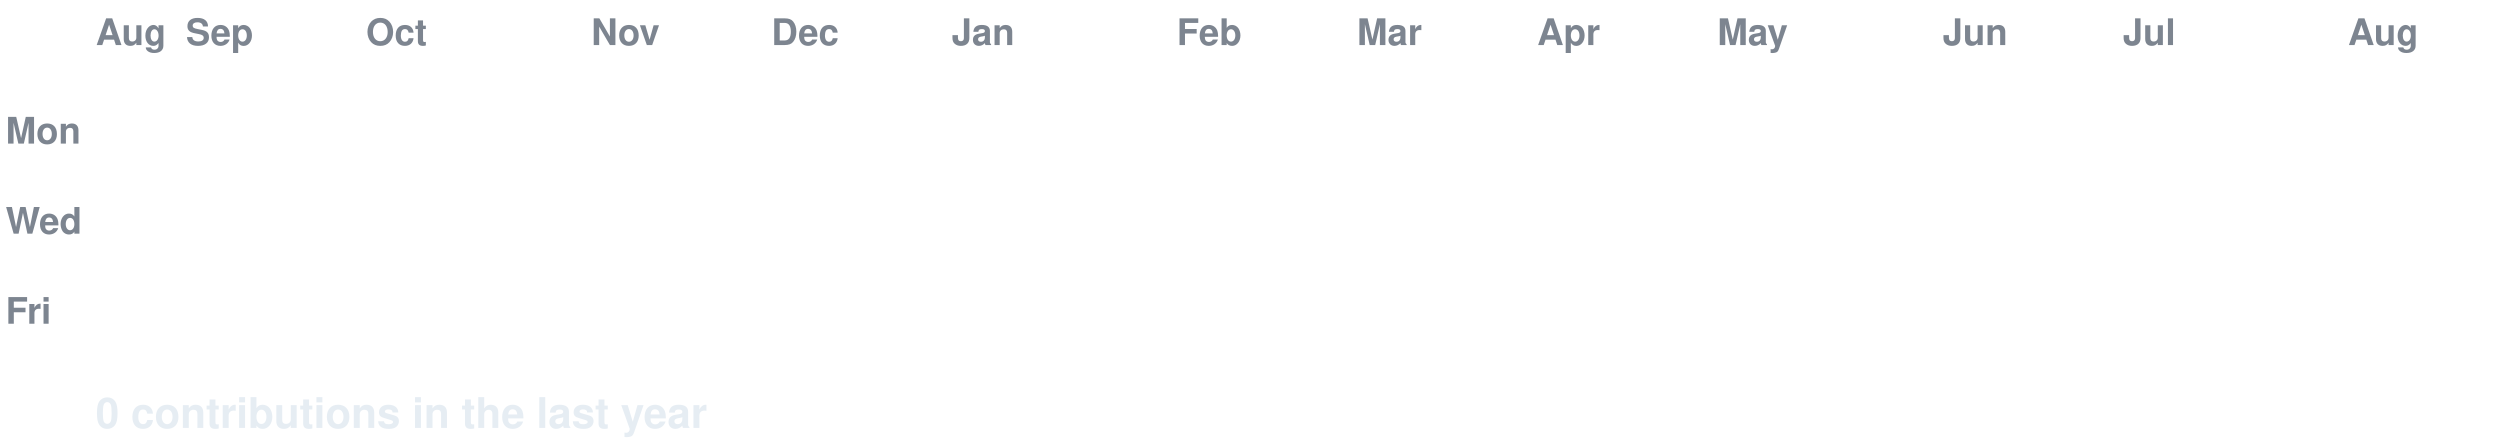
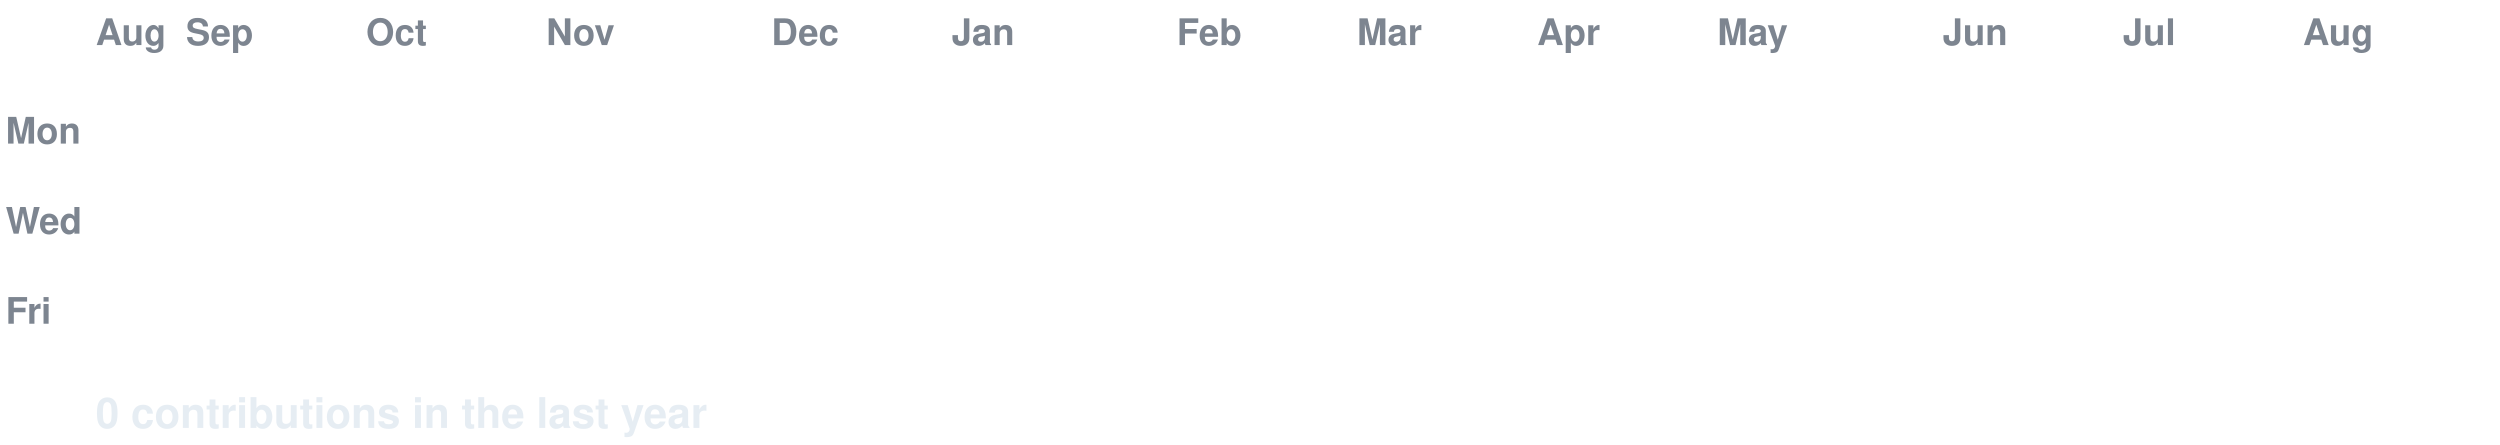
<svg xmlns="http://www.w3.org/2000/svg" width="888" height="158" viewBox="0 0 888 158" font-family="-apple-system,Segoe UI,Helvetica,Arial,sans-serif">
  <style>
  text.lbl { fill:#7d8590; font-size:13px; font-weight:600; }
  text.total { fill:#e6edf3; font-size:15px; font-weight:700; }
  .c { transform-box:fill-box; transform-origin:center; opacity:0; animation:pop 0.55s ease-out both; }
  .g { animation:pop 0.55s ease-out both, flash 0.7s ease-out both; }
  @keyframes pop { 0%{opacity:0;transform:scale(.2)} 60%{opacity:1;transform:scale(1.1)} 100%{opacity:1;transform:scale(1)} }
  @keyframes flash { 0%{filter:brightness(2.4)} 45%{filter:brightness(2.4)} 100%{filter:brightness(1)} }
  @media (prefers-reduced-motion: reduce) { .c { opacity:1 !important; animation:none !important; } }
</style>
  <rect width="888" height="158" fill="none" />
  <text class="lbl" x="34" y="16">Aug</text>
  <text class="lbl" x="66" y="16">Sep</text>
  <text class="lbl" x="130" y="16">Oct</text>
-   <text class="lbl" x="210" y="16">Nov</text>
+   <text class="lbl" x="194" y="16">Nov</text>
  <text class="lbl" x="274" y="16">Dec</text>
  <text class="lbl" x="338" y="16">Jan</text>
  <text class="lbl" x="418" y="16">Feb</text>
  <text class="lbl" x="482" y="16">Mar</text>
  <text class="lbl" x="546" y="16">Apr</text>
  <text class="lbl" x="610" y="16">May</text>
  <text class="lbl" x="690" y="16">Jun</text>
  <text class="lbl" x="754" y="16">Jul</text>
-   <text class="lbl" x="834" y="16">Aug</text>
+   <text class="lbl" x="818" y="16">Aug</text>
  <text class="lbl" x="2" y="51">Mon</text>
  <text class="lbl" x="2" y="83">Wed</text>
  <text class="lbl" x="2" y="115">Fri</text>
  <rect class="c e" x="34" y="24" width="13" height="13" rx="2.5" fill="#161b22" style="animation-delay:0.0s" />
  <rect class="c e" x="34" y="40" width="13" height="13" rx="2.5" fill="#161b22" style="animation-delay:0.036s" />
  <rect class="c e" x="34" y="56" width="13" height="13" rx="2.5" fill="#161b22" style="animation-delay:0.072s" />
  <rect class="c e" x="34" y="72" width="13" height="13" rx="2.5" fill="#161b22" style="animation-delay:0.107s" />
  <rect class="c e" x="34" y="88" width="13" height="13" rx="2.5" fill="#161b22" style="animation-delay:0.143s" />
  <rect class="c e" x="34" y="104" width="13" height="13" rx="2.5" fill="#161b22" style="animation-delay:0.179s" />
  <rect class="c e" x="34" y="120" width="13" height="13" rx="2.5" fill="#161b22" style="animation-delay:0.215s" />
  <rect class="c e" x="50" y="24" width="13" height="13" rx="2.5" fill="#161b22" style="animation-delay:0.065s" />
  <rect class="c e" x="50" y="40" width="13" height="13" rx="2.5" fill="#161b22" style="animation-delay:0.101s" />
  <rect class="c e" x="50" y="56" width="13" height="13" rx="2.5" fill="#161b22" style="animation-delay:0.137s" />
  <rect class="c e" x="50" y="72" width="13" height="13" rx="2.5" fill="#161b22" style="animation-delay:0.173s" />
  <rect class="c e" x="50" y="88" width="13" height="13" rx="2.5" fill="#161b22" style="animation-delay:0.208s" />
  <rect class="c e" x="50" y="104" width="13" height="13" rx="2.5" fill="#161b22" style="animation-delay:0.244s" />
  <rect class="c e" x="50" y="120" width="13" height="13" rx="2.5" fill="#161b22" style="animation-delay:0.28s" />
  <rect class="c e" x="66" y="24" width="13" height="13" rx="2.5" fill="#161b22" style="animation-delay:0.13s" />
  <rect class="c e" x="66" y="40" width="13" height="13" rx="2.5" fill="#161b22" style="animation-delay:0.166s" />
  <rect class="c e" x="66" y="56" width="13" height="13" rx="2.5" fill="#161b22" style="animation-delay:0.202s" />
  <rect class="c e" x="66" y="72" width="13" height="13" rx="2.5" fill="#161b22" style="animation-delay:0.238s" />
  <rect class="c e" x="66" y="88" width="13" height="13" rx="2.5" fill="#161b22" style="animation-delay:0.273s" />
  <rect class="c e" x="66" y="104" width="13" height="13" rx="2.5" fill="#161b22" style="animation-delay:0.309s" />
  <rect class="c e" x="66" y="120" width="13" height="13" rx="2.5" fill="#161b22" style="animation-delay:0.345s" />
  <rect class="c e" x="82" y="24" width="13" height="13" rx="2.5" fill="#161b22" style="animation-delay:0.195s" />
  <rect class="c e" x="82" y="40" width="13" height="13" rx="2.5" fill="#161b22" style="animation-delay:0.231s" />
  <rect class="c e" x="82" y="56" width="13" height="13" rx="2.5" fill="#161b22" style="animation-delay:0.267s" />
  <rect class="c e" x="82" y="72" width="13" height="13" rx="2.5" fill="#161b22" style="animation-delay:0.303s" />
  <rect class="c e" x="82" y="88" width="13" height="13" rx="2.5" fill="#161b22" style="animation-delay:0.339s" />
  <rect class="c e" x="82" y="104" width="13" height="13" rx="2.5" fill="#161b22" style="animation-delay:0.374s" />
  <rect class="c e" x="82" y="120" width="13" height="13" rx="2.5" fill="#161b22" style="animation-delay:0.41s" />
  <rect class="c e" x="98" y="24" width="13" height="13" rx="2.5" fill="#161b22" style="animation-delay:0.26s" />
  <rect class="c e" x="98" y="40" width="13" height="13" rx="2.5" fill="#161b22" style="animation-delay:0.296s" />
  <rect class="c e" x="98" y="56" width="13" height="13" rx="2.5" fill="#161b22" style="animation-delay:0.332s" />
  <rect class="c e" x="98" y="72" width="13" height="13" rx="2.5" fill="#161b22" style="animation-delay:0.368s" />
  <rect class="c e" x="98" y="88" width="13" height="13" rx="2.5" fill="#161b22" style="animation-delay:0.404s" />
  <rect class="c e" x="98" y="104" width="13" height="13" rx="2.5" fill="#161b22" style="animation-delay:0.439s" />
  <rect class="c e" x="98" y="120" width="13" height="13" rx="2.5" fill="#161b22" style="animation-delay:0.475s" />
  <rect class="c e" x="114" y="24" width="13" height="13" rx="2.5" fill="#161b22" style="animation-delay:0.325s" />
  <rect class="c e" x="114" y="40" width="13" height="13" rx="2.5" fill="#161b22" style="animation-delay:0.361s" />
  <rect class="c e" x="114" y="56" width="13" height="13" rx="2.5" fill="#161b22" style="animation-delay:0.397s" />
  <rect class="c e" x="114" y="72" width="13" height="13" rx="2.5" fill="#161b22" style="animation-delay:0.433s" />
  <rect class="c e" x="114" y="88" width="13" height="13" rx="2.5" fill="#161b22" style="animation-delay:0.469s" />
  <rect class="c e" x="114" y="104" width="13" height="13" rx="2.5" fill="#161b22" style="animation-delay:0.505s" />
  <rect class="c e" x="114" y="120" width="13" height="13" rx="2.5" fill="#161b22" style="animation-delay:0.54s" />
  <rect class="c e" x="130" y="24" width="13" height="13" rx="2.5" fill="#161b22" style="animation-delay:0.391s" />
  <rect class="c e" x="130" y="40" width="13" height="13" rx="2.5" fill="#161b22" style="animation-delay:0.426s" />
  <rect class="c e" x="130" y="56" width="13" height="13" rx="2.5" fill="#161b22" style="animation-delay:0.462s" />
  <rect class="c e" x="130" y="72" width="13" height="13" rx="2.5" fill="#161b22" style="animation-delay:0.498s" />
  <rect class="c e" x="130" y="88" width="13" height="13" rx="2.5" fill="#161b22" style="animation-delay:0.534s" />
  <rect class="c e" x="130" y="104" width="13" height="13" rx="2.5" fill="#161b22" style="animation-delay:0.57s" />
  <rect class="c e" x="130" y="120" width="13" height="13" rx="2.5" fill="#161b22" style="animation-delay:0.605s" />
  <rect class="c e" x="146" y="24" width="13" height="13" rx="2.5" fill="#161b22" style="animation-delay:0.456s" />
  <rect class="c e" x="146" y="40" width="13" height="13" rx="2.5" fill="#161b22" style="animation-delay:0.492s" />
  <rect class="c e" x="146" y="56" width="13" height="13" rx="2.5" fill="#161b22" style="animation-delay:0.527s" />
  <rect class="c e" x="146" y="72" width="13" height="13" rx="2.5" fill="#161b22" style="animation-delay:0.563s" />
  <rect class="c e" x="146" y="88" width="13" height="13" rx="2.5" fill="#161b22" style="animation-delay:0.599s" />
  <rect class="c e" x="146" y="104" width="13" height="13" rx="2.5" fill="#161b22" style="animation-delay:0.635s" />
  <rect class="c e" x="146" y="120" width="13" height="13" rx="2.5" fill="#161b22" style="animation-delay:0.671s" />
  <rect class="c e" x="162" y="24" width="13" height="13" rx="2.5" fill="#161b22" style="animation-delay:0.521s" />
  <rect class="c e" x="162" y="40" width="13" height="13" rx="2.5" fill="#161b22" style="animation-delay:0.557s" />
  <rect class="c e" x="162" y="56" width="13" height="13" rx="2.5" fill="#161b22" style="animation-delay:0.592s" />
  <rect class="c e" x="162" y="72" width="13" height="13" rx="2.5" fill="#161b22" style="animation-delay:0.628s" />
  <rect class="c e" x="162" y="88" width="13" height="13" rx="2.5" fill="#161b22" style="animation-delay:0.664s" />
  <rect class="c e" x="162" y="104" width="13" height="13" rx="2.5" fill="#161b22" style="animation-delay:0.7s" />
  <rect class="c e" x="162" y="120" width="13" height="13" rx="2.5" fill="#161b22" style="animation-delay:0.736s" />
  <rect class="c e" x="178" y="24" width="13" height="13" rx="2.5" fill="#161b22" style="animation-delay:0.586s" />
  <rect class="c e" x="178" y="40" width="13" height="13" rx="2.5" fill="#161b22" style="animation-delay:0.622s" />
  <rect class="c e" x="178" y="56" width="13" height="13" rx="2.5" fill="#161b22" style="animation-delay:0.658s" />
  <rect class="c e" x="178" y="72" width="13" height="13" rx="2.5" fill="#161b22" style="animation-delay:0.693s" />
  <rect class="c e" x="178" y="88" width="13" height="13" rx="2.5" fill="#161b22" style="animation-delay:0.729s" />
  <rect class="c e" x="178" y="104" width="13" height="13" rx="2.5" fill="#161b22" style="animation-delay:0.765s" />
  <rect class="c e" x="178" y="120" width="13" height="13" rx="2.5" fill="#161b22" style="animation-delay:0.801s" />
  <rect class="c e" x="194" y="24" width="13" height="13" rx="2.5" fill="#161b22" style="animation-delay:0.651s" />
  <rect class="c e" x="194" y="40" width="13" height="13" rx="2.5" fill="#161b22" style="animation-delay:0.687s" />
  <rect class="c e" x="194" y="56" width="13" height="13" rx="2.5" fill="#161b22" style="animation-delay:0.723s" />
  <rect class="c e" x="194" y="72" width="13" height="13" rx="2.5" fill="#161b22" style="animation-delay:0.758s" />
  <rect class="c e" x="194" y="88" width="13" height="13" rx="2.5" fill="#161b22" style="animation-delay:0.794s" />
  <rect class="c e" x="194" y="104" width="13" height="13" rx="2.5" fill="#161b22" style="animation-delay:0.83s" />
  <rect class="c e" x="194" y="120" width="13" height="13" rx="2.5" fill="#161b22" style="animation-delay:0.866s" />
  <rect class="c e" x="210" y="24" width="13" height="13" rx="2.5" fill="#161b22" style="animation-delay:0.716s" />
  <rect class="c e" x="210" y="40" width="13" height="13" rx="2.5" fill="#161b22" style="animation-delay:0.752s" />
  <rect class="c e" x="210" y="56" width="13" height="13" rx="2.5" fill="#161b22" style="animation-delay:0.788s" />
  <rect class="c e" x="210" y="72" width="13" height="13" rx="2.5" fill="#161b22" style="animation-delay:0.824s" />
  <rect class="c e" x="210" y="88" width="13" height="13" rx="2.5" fill="#161b22" style="animation-delay:0.859s" />
  <rect class="c e" x="210" y="104" width="13" height="13" rx="2.5" fill="#161b22" style="animation-delay:0.895s" />
  <rect class="c e" x="210" y="120" width="13" height="13" rx="2.5" fill="#161b22" style="animation-delay:0.931s" />
  <rect class="c e" x="226" y="24" width="13" height="13" rx="2.5" fill="#161b22" style="animation-delay:0.781s" />
  <rect class="c e" x="226" y="40" width="13" height="13" rx="2.5" fill="#161b22" style="animation-delay:0.817s" />
  <rect class="c e" x="226" y="56" width="13" height="13" rx="2.5" fill="#161b22" style="animation-delay:0.853s" />
  <rect class="c e" x="226" y="72" width="13" height="13" rx="2.5" fill="#161b22" style="animation-delay:0.889s" />
  <rect class="c e" x="226" y="88" width="13" height="13" rx="2.5" fill="#161b22" style="animation-delay:0.924s" />
  <rect class="c e" x="226" y="104" width="13" height="13" rx="2.5" fill="#161b22" style="animation-delay:0.96s" />
  <rect class="c e" x="226" y="120" width="13" height="13" rx="2.5" fill="#161b22" style="animation-delay:0.996s" />
  <rect class="c e" x="242" y="24" width="13" height="13" rx="2.5" fill="#161b22" style="animation-delay:0.846s" />
  <rect class="c e" x="242" y="40" width="13" height="13" rx="2.5" fill="#161b22" style="animation-delay:0.882s" />
  <rect class="c e" x="242" y="56" width="13" height="13" rx="2.5" fill="#161b22" style="animation-delay:0.918s" />
  <rect class="c e" x="242" y="72" width="13" height="13" rx="2.5" fill="#161b22" style="animation-delay:0.954s" />
  <rect class="c e" x="242" y="88" width="13" height="13" rx="2.5" fill="#161b22" style="animation-delay:0.99s" />
  <rect class="c e" x="242" y="104" width="13" height="13" rx="2.5" fill="#161b22" style="animation-delay:1.025s" />
  <rect class="c e" x="242" y="120" width="13" height="13" rx="2.5" fill="#161b22" style="animation-delay:1.061s" />
  <rect class="c e" x="258" y="24" width="13" height="13" rx="2.5" fill="#161b22" style="animation-delay:0.911s" />
  <rect class="c e" x="258" y="40" width="13" height="13" rx="2.5" fill="#161b22" style="animation-delay:0.947s" />
  <rect class="c e" x="258" y="56" width="13" height="13" rx="2.5" fill="#161b22" style="animation-delay:0.983s" />
  <rect class="c e" x="258" y="72" width="13" height="13" rx="2.5" fill="#161b22" style="animation-delay:1.019s" />
  <rect class="c e" x="258" y="88" width="13" height="13" rx="2.5" fill="#161b22" style="animation-delay:1.055s" />
  <rect class="c e" x="258" y="104" width="13" height="13" rx="2.5" fill="#161b22" style="animation-delay:1.09s" />
  <rect class="c e" x="258" y="120" width="13" height="13" rx="2.5" fill="#161b22" style="animation-delay:1.126s" />
  <rect class="c e" x="274" y="24" width="13" height="13" rx="2.5" fill="#161b22" style="animation-delay:0.976s" />
  <rect class="c e" x="274" y="40" width="13" height="13" rx="2.5" fill="#161b22" style="animation-delay:1.012s" />
  <rect class="c e" x="274" y="56" width="13" height="13" rx="2.5" fill="#161b22" style="animation-delay:1.048s" />
  <rect class="c e" x="274" y="72" width="13" height="13" rx="2.5" fill="#161b22" style="animation-delay:1.084s" />
  <rect class="c e" x="274" y="88" width="13" height="13" rx="2.5" fill="#161b22" style="animation-delay:1.12s" />
  <rect class="c e" x="274" y="104" width="13" height="13" rx="2.5" fill="#161b22" style="animation-delay:1.156s" />
  <rect class="c e" x="274" y="120" width="13" height="13" rx="2.5" fill="#161b22" style="animation-delay:1.191s" />
  <rect class="c e" x="290" y="24" width="13" height="13" rx="2.5" fill="#161b22" style="animation-delay:1.042s" />
  <rect class="c e" x="290" y="40" width="13" height="13" rx="2.5" fill="#161b22" style="animation-delay:1.077s" />
  <rect class="c e" x="290" y="56" width="13" height="13" rx="2.5" fill="#161b22" style="animation-delay:1.113s" />
  <rect class="c e" x="290" y="72" width="13" height="13" rx="2.5" fill="#161b22" style="animation-delay:1.149s" />
  <rect class="c e" x="290" y="88" width="13" height="13" rx="2.5" fill="#161b22" style="animation-delay:1.185s" />
  <rect class="c e" x="290" y="104" width="13" height="13" rx="2.5" fill="#161b22" style="animation-delay:1.221s" />
  <rect class="c e" x="290" y="120" width="13" height="13" rx="2.5" fill="#161b22" style="animation-delay:1.256s" />
  <rect class="c e" x="306" y="24" width="13" height="13" rx="2.5" fill="#161b22" style="animation-delay:1.107s" />
  <rect class="c e" x="306" y="40" width="13" height="13" rx="2.5" fill="#161b22" style="animation-delay:1.142s" />
  <rect class="c e" x="306" y="56" width="13" height="13" rx="2.5" fill="#161b22" style="animation-delay:1.178s" />
  <rect class="c e" x="306" y="72" width="13" height="13" rx="2.5" fill="#161b22" style="animation-delay:1.214s" />
  <rect class="c e" x="306" y="88" width="13" height="13" rx="2.5" fill="#161b22" style="animation-delay:1.25s" />
  <rect class="c e" x="306" y="104" width="13" height="13" rx="2.5" fill="#161b22" style="animation-delay:1.286s" />
  <rect class="c e" x="306" y="120" width="13" height="13" rx="2.5" fill="#161b22" style="animation-delay:1.322s" />
  <rect class="c e" x="322" y="24" width="13" height="13" rx="2.5" fill="#161b22" style="animation-delay:1.172s" />
  <rect class="c e" x="322" y="40" width="13" height="13" rx="2.5" fill="#161b22" style="animation-delay:1.208s" />
  <rect class="c e" x="322" y="56" width="13" height="13" rx="2.5" fill="#161b22" style="animation-delay:1.243s" />
  <rect class="c e" x="322" y="72" width="13" height="13" rx="2.5" fill="#161b22" style="animation-delay:1.279s" />
  <rect class="c e" x="322" y="88" width="13" height="13" rx="2.5" fill="#161b22" style="animation-delay:1.315s" />
  <rect class="c e" x="322" y="104" width="13" height="13" rx="2.5" fill="#161b22" style="animation-delay:1.351s" />
  <rect class="c e" x="322" y="120" width="13" height="13" rx="2.5" fill="#161b22" style="animation-delay:1.387s" />
  <rect class="c e" x="338" y="24" width="13" height="13" rx="2.5" fill="#161b22" style="animation-delay:1.237s" />
  <rect class="c e" x="338" y="40" width="13" height="13" rx="2.5" fill="#161b22" style="animation-delay:1.273s" />
  <rect class="c e" x="338" y="56" width="13" height="13" rx="2.5" fill="#161b22" style="animation-delay:1.308s" />
  <rect class="c e" x="338" y="72" width="13" height="13" rx="2.5" fill="#161b22" style="animation-delay:1.344s" />
  <rect class="c e" x="338" y="88" width="13" height="13" rx="2.5" fill="#161b22" style="animation-delay:1.38s" />
  <rect class="c e" x="338" y="104" width="13" height="13" rx="2.5" fill="#161b22" style="animation-delay:1.416s" />
  <rect class="c e" x="338" y="120" width="13" height="13" rx="2.5" fill="#161b22" style="animation-delay:1.452s" />
  <rect class="c e" x="354" y="24" width="13" height="13" rx="2.5" fill="#161b22" style="animation-delay:1.302s" />
  <rect class="c e" x="354" y="40" width="13" height="13" rx="2.5" fill="#161b22" style="animation-delay:1.338s" />
  <rect class="c e" x="354" y="56" width="13" height="13" rx="2.5" fill="#161b22" style="animation-delay:1.374s" />
  <rect class="c e" x="354" y="72" width="13" height="13" rx="2.5" fill="#161b22" style="animation-delay:1.409s" />
  <rect class="c e" x="354" y="88" width="13" height="13" rx="2.5" fill="#161b22" style="animation-delay:1.445s" />
  <rect class="c e" x="354" y="104" width="13" height="13" rx="2.5" fill="#161b22" style="animation-delay:1.481s" />
  <rect class="c e" x="354" y="120" width="13" height="13" rx="2.5" fill="#161b22" style="animation-delay:1.517s" />
  <rect class="c e" x="370" y="24" width="13" height="13" rx="2.5" fill="#161b22" style="animation-delay:1.367s" />
  <rect class="c e" x="370" y="40" width="13" height="13" rx="2.5" fill="#161b22" style="animation-delay:1.403s" />
  <rect class="c e" x="370" y="56" width="13" height="13" rx="2.5" fill="#161b22" style="animation-delay:1.439s" />
  <rect class="c e" x="370" y="72" width="13" height="13" rx="2.5" fill="#161b22" style="animation-delay:1.475s" />
  <rect class="c e" x="370" y="88" width="13" height="13" rx="2.5" fill="#161b22" style="animation-delay:1.51s" />
  <rect class="c e" x="370" y="104" width="13" height="13" rx="2.5" fill="#161b22" style="animation-delay:1.546s" />
  <rect class="c e" x="370" y="120" width="13" height="13" rx="2.5" fill="#161b22" style="animation-delay:1.582s" />
  <rect class="c e" x="386" y="24" width="13" height="13" rx="2.5" fill="#161b22" style="animation-delay:1.432s" />
  <rect class="c e" x="386" y="40" width="13" height="13" rx="2.5" fill="#161b22" style="animation-delay:1.468s" />
  <rect class="c e" x="386" y="56" width="13" height="13" rx="2.5" fill="#161b22" style="animation-delay:1.504s" />
  <rect class="c e" x="386" y="72" width="13" height="13" rx="2.5" fill="#161b22" style="animation-delay:1.54s" />
  <rect class="c e" x="386" y="88" width="13" height="13" rx="2.5" fill="#161b22" style="animation-delay:1.575s" />
  <rect class="c e" x="386" y="104" width="13" height="13" rx="2.5" fill="#161b22" style="animation-delay:1.611s" />
  <rect class="c e" x="386" y="120" width="13" height="13" rx="2.5" fill="#161b22" style="animation-delay:1.647s" />
  <rect class="c e" x="402" y="24" width="13" height="13" rx="2.5" fill="#161b22" style="animation-delay:1.497s" />
  <rect class="c e" x="402" y="40" width="13" height="13" rx="2.5" fill="#161b22" style="animation-delay:1.533s" />
  <rect class="c e" x="402" y="56" width="13" height="13" rx="2.5" fill="#161b22" style="animation-delay:1.569s" />
  <rect class="c e" x="402" y="72" width="13" height="13" rx="2.5" fill="#161b22" style="animation-delay:1.605s" />
  <rect class="c e" x="402" y="88" width="13" height="13" rx="2.5" fill="#161b22" style="animation-delay:1.641s" />
  <rect class="c e" x="402" y="104" width="13" height="13" rx="2.5" fill="#161b22" style="animation-delay:1.676s" />
  <rect class="c e" x="402" y="120" width="13" height="13" rx="2.5" fill="#161b22" style="animation-delay:1.712s" />
  <rect class="c e" x="418" y="24" width="13" height="13" rx="2.5" fill="#161b22" style="animation-delay:1.562s" />
  <rect class="c e" x="418" y="40" width="13" height="13" rx="2.5" fill="#161b22" style="animation-delay:1.598s" />
  <rect class="c e" x="418" y="56" width="13" height="13" rx="2.5" fill="#161b22" style="animation-delay:1.634s" />
  <rect class="c e" x="418" y="72" width="13" height="13" rx="2.5" fill="#161b22" style="animation-delay:1.67s" />
  <rect class="c e" x="418" y="88" width="13" height="13" rx="2.5" fill="#161b22" style="animation-delay:1.706s" />
  <rect class="c e" x="418" y="104" width="13" height="13" rx="2.5" fill="#161b22" style="animation-delay:1.741s" />
  <rect class="c e" x="418" y="120" width="13" height="13" rx="2.5" fill="#161b22" style="animation-delay:1.777s" />
  <rect class="c e" x="434" y="24" width="13" height="13" rx="2.5" fill="#161b22" style="animation-delay:1.627s" />
  <rect class="c e" x="434" y="40" width="13" height="13" rx="2.5" fill="#161b22" style="animation-delay:1.663s" />
  <rect class="c e" x="434" y="56" width="13" height="13" rx="2.5" fill="#161b22" style="animation-delay:1.699s" />
  <rect class="c e" x="434" y="72" width="13" height="13" rx="2.5" fill="#161b22" style="animation-delay:1.735s" />
  <rect class="c e" x="434" y="88" width="13" height="13" rx="2.5" fill="#161b22" style="animation-delay:1.771s" />
  <rect class="c e" x="434" y="104" width="13" height="13" rx="2.5" fill="#161b22" style="animation-delay:1.807s" />
  <rect class="c e" x="434" y="120" width="13" height="13" rx="2.5" fill="#161b22" style="animation-delay:1.842s" />
  <rect class="c e" x="450" y="24" width="13" height="13" rx="2.5" fill="#161b22" style="animation-delay:1.693s" />
  <rect class="c e" x="450" y="40" width="13" height="13" rx="2.5" fill="#161b22" style="animation-delay:1.728s" />
  <rect class="c e" x="450" y="56" width="13" height="13" rx="2.5" fill="#161b22" style="animation-delay:1.764s" />
  <rect class="c e" x="450" y="72" width="13" height="13" rx="2.5" fill="#161b22" style="animation-delay:1.8s" />
  <rect class="c e" x="450" y="88" width="13" height="13" rx="2.5" fill="#161b22" style="animation-delay:1.836s" />
  <rect class="c e" x="450" y="104" width="13" height="13" rx="2.5" fill="#161b22" style="animation-delay:1.872s" />
  <rect class="c e" x="450" y="120" width="13" height="13" rx="2.5" fill="#161b22" style="animation-delay:1.907s" />
  <rect class="c e" x="466" y="24" width="13" height="13" rx="2.5" fill="#161b22" style="animation-delay:1.758s" />
  <rect class="c e" x="466" y="40" width="13" height="13" rx="2.5" fill="#161b22" style="animation-delay:1.793s" />
  <rect class="c e" x="466" y="56" width="13" height="13" rx="2.5" fill="#161b22" style="animation-delay:1.829s" />
  <rect class="c e" x="466" y="72" width="13" height="13" rx="2.5" fill="#161b22" style="animation-delay:1.865s" />
  <rect class="c e" x="466" y="88" width="13" height="13" rx="2.5" fill="#161b22" style="animation-delay:1.901s" />
  <rect class="c e" x="466" y="104" width="13" height="13" rx="2.5" fill="#161b22" style="animation-delay:1.937s" />
  <rect class="c e" x="466" y="120" width="13" height="13" rx="2.5" fill="#161b22" style="animation-delay:1.973s" />
  <rect class="c e" x="482" y="24" width="13" height="13" rx="2.5" fill="#161b22" style="animation-delay:1.823s" />
  <rect class="c e" x="482" y="40" width="13" height="13" rx="2.5" fill="#161b22" style="animation-delay:1.859s" />
  <rect class="c e" x="482" y="56" width="13" height="13" rx="2.5" fill="#161b22" style="animation-delay:1.894s" />
  <rect class="c e" x="482" y="72" width="13" height="13" rx="2.5" fill="#161b22" style="animation-delay:1.93s" />
  <rect class="c e" x="482" y="88" width="13" height="13" rx="2.5" fill="#161b22" style="animation-delay:1.966s" />
  <rect class="c e" x="482" y="104" width="13" height="13" rx="2.5" fill="#161b22" style="animation-delay:2.002s" />
  <rect class="c e" x="482" y="120" width="13" height="13" rx="2.5" fill="#161b22" style="animation-delay:2.038s" />
  <rect class="c e" x="498" y="24" width="13" height="13" rx="2.5" fill="#161b22" style="animation-delay:1.888s" />
  <rect class="c e" x="498" y="40" width="13" height="13" rx="2.5" fill="#161b22" style="animation-delay:1.924s" />
  <rect class="c e" x="498" y="56" width="13" height="13" rx="2.5" fill="#161b22" style="animation-delay:1.959s" />
  <rect class="c e" x="498" y="72" width="13" height="13" rx="2.5" fill="#161b22" style="animation-delay:1.995s" />
  <rect class="c e" x="498" y="88" width="13" height="13" rx="2.5" fill="#161b22" style="animation-delay:2.031s" />
  <rect class="c e" x="498" y="104" width="13" height="13" rx="2.5" fill="#161b22" style="animation-delay:2.067s" />
  <rect class="c e" x="498" y="120" width="13" height="13" rx="2.5" fill="#161b22" style="animation-delay:2.103s" />
  <rect class="c e" x="514" y="24" width="13" height="13" rx="2.5" fill="#161b22" style="animation-delay:1.953s" />
  <rect class="c e" x="514" y="40" width="13" height="13" rx="2.5" fill="#161b22" style="animation-delay:1.989s" />
  <rect class="c e" x="514" y="56" width="13" height="13" rx="2.5" fill="#161b22" style="animation-delay:2.025s" />
  <rect class="c e" x="514" y="72" width="13" height="13" rx="2.5" fill="#161b22" style="animation-delay:2.06s" />
  <rect class="c e" x="514" y="88" width="13" height="13" rx="2.5" fill="#161b22" style="animation-delay:2.096s" />
  <rect class="c e" x="514" y="104" width="13" height="13" rx="2.5" fill="#161b22" style="animation-delay:2.132s" />
  <rect class="c e" x="514" y="120" width="13" height="13" rx="2.5" fill="#161b22" style="animation-delay:2.168s" />
  <rect class="c e" x="530" y="24" width="13" height="13" rx="2.5" fill="#161b22" style="animation-delay:2.018s" />
  <rect class="c e" x="530" y="40" width="13" height="13" rx="2.5" fill="#161b22" style="animation-delay:2.054s" />
  <rect class="c e" x="530" y="56" width="13" height="13" rx="2.5" fill="#161b22" style="animation-delay:2.09s" />
  <rect class="c e" x="530" y="72" width="13" height="13" rx="2.5" fill="#161b22" style="animation-delay:2.125s" />
  <rect class="c e" x="530" y="88" width="13" height="13" rx="2.5" fill="#161b22" style="animation-delay:2.161s" />
  <rect class="c e" x="530" y="104" width="13" height="13" rx="2.5" fill="#161b22" style="animation-delay:2.197s" />
  <rect class="c e" x="530" y="120" width="13" height="13" rx="2.5" fill="#161b22" style="animation-delay:2.233s" />
  <rect class="c e" x="546" y="24" width="13" height="13" rx="2.5" fill="#161b22" style="animation-delay:2.083s" />
  <rect class="c e" x="546" y="40" width="13" height="13" rx="2.5" fill="#161b22" style="animation-delay:2.119s" />
  <rect class="c e" x="546" y="56" width="13" height="13" rx="2.5" fill="#161b22" style="animation-delay:2.155s" />
  <rect class="c e" x="546" y="72" width="13" height="13" rx="2.5" fill="#161b22" style="animation-delay:2.191s" />
  <rect class="c e" x="546" y="88" width="13" height="13" rx="2.5" fill="#161b22" style="animation-delay:2.226s" />
  <rect class="c e" x="546" y="104" width="13" height="13" rx="2.5" fill="#161b22" style="animation-delay:2.262s" />
  <rect class="c e" x="546" y="120" width="13" height="13" rx="2.5" fill="#161b22" style="animation-delay:2.298s" />
  <rect class="c e" x="562" y="24" width="13" height="13" rx="2.5" fill="#161b22" style="animation-delay:2.148s" />
  <rect class="c e" x="562" y="40" width="13" height="13" rx="2.5" fill="#161b22" style="animation-delay:2.184s" />
  <rect class="c e" x="562" y="56" width="13" height="13" rx="2.5" fill="#161b22" style="animation-delay:2.22s" />
  <rect class="c e" x="562" y="72" width="13" height="13" rx="2.5" fill="#161b22" style="animation-delay:2.256s" />
  <rect class="c e" x="562" y="88" width="13" height="13" rx="2.5" fill="#161b22" style="animation-delay:2.292s" />
  <rect class="c e" x="562" y="104" width="13" height="13" rx="2.5" fill="#161b22" style="animation-delay:2.327s" />
  <rect class="c e" x="562" y="120" width="13" height="13" rx="2.5" fill="#161b22" style="animation-delay:2.363s" />
  <rect class="c e" x="578" y="24" width="13" height="13" rx="2.5" fill="#161b22" style="animation-delay:2.213s" />
  <rect class="c e" x="578" y="40" width="13" height="13" rx="2.5" fill="#161b22" style="animation-delay:2.249s" />
  <rect class="c e" x="578" y="56" width="13" height="13" rx="2.5" fill="#161b22" style="animation-delay:2.285s" />
  <rect class="c e" x="578" y="72" width="13" height="13" rx="2.5" fill="#161b22" style="animation-delay:2.321s" />
  <rect class="c e" x="578" y="88" width="13" height="13" rx="2.5" fill="#161b22" style="animation-delay:2.357s" />
  <rect class="c e" x="578" y="104" width="13" height="13" rx="2.5" fill="#161b22" style="animation-delay:2.392s" />
  <rect class="c e" x="578" y="120" width="13" height="13" rx="2.5" fill="#161b22" style="animation-delay:2.428s" />
  <rect class="c e" x="594" y="24" width="13" height="13" rx="2.5" fill="#161b22" style="animation-delay:2.278s" />
  <rect class="c e" x="594" y="40" width="13" height="13" rx="2.5" fill="#161b22" style="animation-delay:2.314s" />
  <rect class="c e" x="594" y="56" width="13" height="13" rx="2.5" fill="#161b22" style="animation-delay:2.35s" />
  <rect class="c e" x="594" y="72" width="13" height="13" rx="2.5" fill="#161b22" style="animation-delay:2.386s" />
  <rect class="c e" x="594" y="88" width="13" height="13" rx="2.5" fill="#161b22" style="animation-delay:2.422s" />
  <rect class="c e" x="594" y="104" width="13" height="13" rx="2.5" fill="#161b22" style="animation-delay:2.458s" />
  <rect class="c e" x="594" y="120" width="13" height="13" rx="2.5" fill="#161b22" style="animation-delay:2.493s" />
  <rect class="c e" x="610" y="24" width="13" height="13" rx="2.5" fill="#161b22" style="animation-delay:2.344s" />
  <rect class="c e" x="610" y="40" width="13" height="13" rx="2.5" fill="#161b22" style="animation-delay:2.379s" />
  <rect class="c e" x="610" y="56" width="13" height="13" rx="2.5" fill="#161b22" style="animation-delay:2.415s" />
  <rect class="c e" x="610" y="72" width="13" height="13" rx="2.5" fill="#161b22" style="animation-delay:2.451s" />
  <rect class="c e" x="610" y="88" width="13" height="13" rx="2.5" fill="#161b22" style="animation-delay:2.487s" />
  <rect class="c e" x="610" y="104" width="13" height="13" rx="2.5" fill="#161b22" style="animation-delay:2.523s" />
  <rect class="c e" x="610" y="120" width="13" height="13" rx="2.5" fill="#161b22" style="animation-delay:2.558s" />
  <rect class="c e" x="626" y="24" width="13" height="13" rx="2.5" fill="#161b22" style="animation-delay:2.409s" />
  <rect class="c e" x="626" y="40" width="13" height="13" rx="2.5" fill="#161b22" style="animation-delay:2.444s" />
  <rect class="c e" x="626" y="56" width="13" height="13" rx="2.5" fill="#161b22" style="animation-delay:2.48s" />
  <rect class="c e" x="626" y="72" width="13" height="13" rx="2.5" fill="#161b22" style="animation-delay:2.516s" />
  <rect class="c e" x="626" y="88" width="13" height="13" rx="2.5" fill="#161b22" style="animation-delay:2.552s" />
  <rect class="c e" x="626" y="104" width="13" height="13" rx="2.5" fill="#161b22" style="animation-delay:2.588s" />
  <rect class="c e" x="626" y="120" width="13" height="13" rx="2.5" fill="#161b22" style="animation-delay:2.624s" />
  <rect class="c e" x="642" y="24" width="13" height="13" rx="2.5" fill="#161b22" style="animation-delay:2.474s" />
  <rect class="c e" x="642" y="40" width="13" height="13" rx="2.5" fill="#161b22" style="animation-delay:2.51s" />
  <rect class="c e" x="642" y="56" width="13" height="13" rx="2.5" fill="#161b22" style="animation-delay:2.545s" />
  <rect class="c e" x="642" y="72" width="13" height="13" rx="2.5" fill="#161b22" style="animation-delay:2.581s" />
  <rect class="c e" x="642" y="88" width="13" height="13" rx="2.5" fill="#161b22" style="animation-delay:2.617s" />
  <rect class="c e" x="642" y="104" width="13" height="13" rx="2.5" fill="#161b22" style="animation-delay:2.653s" />
  <rect class="c e" x="642" y="120" width="13" height="13" rx="2.5" fill="#161b22" style="animation-delay:2.689s" />
  <rect class="c e" x="658" y="24" width="13" height="13" rx="2.5" fill="#161b22" style="animation-delay:2.539s" />
  <rect class="c e" x="658" y="40" width="13" height="13" rx="2.5" fill="#161b22" style="animation-delay:2.575s" />
  <rect class="c e" x="658" y="56" width="13" height="13" rx="2.5" fill="#161b22" style="animation-delay:2.61s" />
  <rect class="c e" x="658" y="72" width="13" height="13" rx="2.5" fill="#161b22" style="animation-delay:2.646s" />
  <rect class="c e" x="658" y="88" width="13" height="13" rx="2.5" fill="#161b22" style="animation-delay:2.682s" />
  <rect class="c e" x="658" y="104" width="13" height="13" rx="2.5" fill="#161b22" style="animation-delay:2.718s" />
  <rect class="c e" x="658" y="120" width="13" height="13" rx="2.5" fill="#161b22" style="animation-delay:2.754s" />
  <rect class="c e" x="674" y="24" width="13" height="13" rx="2.5" fill="#161b22" style="animation-delay:2.604s" />
  <rect class="c e" x="674" y="40" width="13" height="13" rx="2.5" fill="#161b22" style="animation-delay:2.64s" />
  <rect class="c e" x="674" y="56" width="13" height="13" rx="2.5" fill="#161b22" style="animation-delay:2.676s" />
  <rect class="c e" x="674" y="72" width="13" height="13" rx="2.5" fill="#161b22" style="animation-delay:2.711s" />
  <rect class="c e" x="674" y="88" width="13" height="13" rx="2.5" fill="#161b22" style="animation-delay:2.747s" />
  <rect class="c e" x="674" y="104" width="13" height="13" rx="2.5" fill="#161b22" style="animation-delay:2.783s" />
  <rect class="c e" x="674" y="120" width="13" height="13" rx="2.5" fill="#161b22" style="animation-delay:2.819s" />
  <rect class="c e" x="690" y="24" width="13" height="13" rx="2.5" fill="#161b22" style="animation-delay:2.669s" />
  <rect class="c e" x="690" y="40" width="13" height="13" rx="2.5" fill="#161b22" style="animation-delay:2.705s" />
  <rect class="c e" x="690" y="56" width="13" height="13" rx="2.5" fill="#161b22" style="animation-delay:2.741s" />
  <rect class="c e" x="690" y="72" width="13" height="13" rx="2.5" fill="#161b22" style="animation-delay:2.776s" />
  <rect class="c e" x="690" y="88" width="13" height="13" rx="2.5" fill="#161b22" style="animation-delay:2.812s" />
  <rect class="c e" x="690" y="104" width="13" height="13" rx="2.5" fill="#161b22" style="animation-delay:2.848s" />
  <rect class="c e" x="690" y="120" width="13" height="13" rx="2.5" fill="#161b22" style="animation-delay:2.884s" />
  <rect class="c e" x="706" y="24" width="13" height="13" rx="2.5" fill="#161b22" style="animation-delay:2.734s" />
  <rect class="c e" x="706" y="40" width="13" height="13" rx="2.5" fill="#161b22" style="animation-delay:2.77s" />
  <rect class="c e" x="706" y="56" width="13" height="13" rx="2.5" fill="#161b22" style="animation-delay:2.806s" />
  <rect class="c e" x="706" y="72" width="13" height="13" rx="2.5" fill="#161b22" style="animation-delay:2.842s" />
  <rect class="c e" x="706" y="88" width="13" height="13" rx="2.5" fill="#161b22" style="animation-delay:2.877s" />
  <rect class="c e" x="706" y="104" width="13" height="13" rx="2.5" fill="#161b22" style="animation-delay:2.913s" />
  <rect class="c e" x="706" y="120" width="13" height="13" rx="2.5" fill="#161b22" style="animation-delay:2.949s" />
  <rect class="c e" x="722" y="24" width="13" height="13" rx="2.5" fill="#161b22" style="animation-delay:2.799s" />
  <rect class="c e" x="722" y="40" width="13" height="13" rx="2.5" fill="#161b22" style="animation-delay:2.835s" />
  <rect class="c e" x="722" y="56" width="13" height="13" rx="2.5" fill="#161b22" style="animation-delay:2.871s" />
  <rect class="c e" x="722" y="72" width="13" height="13" rx="2.5" fill="#161b22" style="animation-delay:2.907s" />
  <rect class="c e" x="722" y="88" width="13" height="13" rx="2.5" fill="#161b22" style="animation-delay:2.942s" />
  <rect class="c e" x="722" y="104" width="13" height="13" rx="2.5" fill="#161b22" style="animation-delay:2.978s" />
  <rect class="c e" x="722" y="120" width="13" height="13" rx="2.5" fill="#161b22" style="animation-delay:3.014s" />
  <rect class="c e" x="738" y="24" width="13" height="13" rx="2.5" fill="#161b22" style="animation-delay:2.864s" />
  <rect class="c e" x="738" y="40" width="13" height="13" rx="2.5" fill="#161b22" style="animation-delay:2.9s" />
  <rect class="c e" x="738" y="56" width="13" height="13" rx="2.5" fill="#161b22" style="animation-delay:2.936s" />
  <rect class="c e" x="738" y="72" width="13" height="13" rx="2.5" fill="#161b22" style="animation-delay:2.972s" />
  <rect class="c e" x="738" y="88" width="13" height="13" rx="2.5" fill="#161b22" style="animation-delay:3.008s" />
  <rect class="c e" x="738" y="104" width="13" height="13" rx="2.5" fill="#161b22" style="animation-delay:3.043s" />
  <rect class="c e" x="738" y="120" width="13" height="13" rx="2.5" fill="#161b22" style="animation-delay:3.079s" />
  <rect class="c e" x="754" y="24" width="13" height="13" rx="2.5" fill="#161b22" style="animation-delay:2.929s" />
  <rect class="c e" x="754" y="40" width="13" height="13" rx="2.5" fill="#161b22" style="animation-delay:2.965s" />
  <rect class="c e" x="754" y="56" width="13" height="13" rx="2.5" fill="#161b22" style="animation-delay:3.001s" />
  <rect class="c e" x="754" y="72" width="13" height="13" rx="2.5" fill="#161b22" style="animation-delay:3.037s" />
  <rect class="c e" x="754" y="88" width="13" height="13" rx="2.5" fill="#161b22" style="animation-delay:3.073s" />
  <rect class="c e" x="754" y="104" width="13" height="13" rx="2.5" fill="#161b22" style="animation-delay:3.108s" />
  <rect class="c e" x="754" y="120" width="13" height="13" rx="2.5" fill="#161b22" style="animation-delay:3.144s" />
  <rect class="c e" x="770" y="24" width="13" height="13" rx="2.5" fill="#161b22" style="animation-delay:2.995s" />
  <rect class="c e" x="770" y="40" width="13" height="13" rx="2.5" fill="#161b22" style="animation-delay:3.03s" />
  <rect class="c e" x="770" y="56" width="13" height="13" rx="2.5" fill="#161b22" style="animation-delay:3.066s" />
  <rect class="c e" x="770" y="72" width="13" height="13" rx="2.5" fill="#161b22" style="animation-delay:3.102s" />
  <rect class="c e" x="770" y="88" width="13" height="13" rx="2.5" fill="#161b22" style="animation-delay:3.138s" />
  <rect class="c e" x="770" y="104" width="13" height="13" rx="2.5" fill="#161b22" style="animation-delay:3.174s" />
  <rect class="c e" x="770" y="120" width="13" height="13" rx="2.5" fill="#161b22" style="animation-delay:3.209s" />
  <rect class="c e" x="786" y="24" width="13" height="13" rx="2.5" fill="#161b22" style="animation-delay:3.06s" />
  <rect class="c e" x="786" y="40" width="13" height="13" rx="2.5" fill="#161b22" style="animation-delay:3.095s" />
  <rect class="c e" x="786" y="56" width="13" height="13" rx="2.5" fill="#161b22" style="animation-delay:3.131s" />
  <rect class="c e" x="786" y="72" width="13" height="13" rx="2.5" fill="#161b22" style="animation-delay:3.167s" />
  <rect class="c e" x="786" y="88" width="13" height="13" rx="2.5" fill="#161b22" style="animation-delay:3.203s" />
  <rect class="c e" x="786" y="104" width="13" height="13" rx="2.5" fill="#161b22" style="animation-delay:3.239s" />
  <rect class="c e" x="786" y="120" width="13" height="13" rx="2.5" fill="#161b22" style="animation-delay:3.275s" />
  <rect class="c e" x="802" y="24" width="13" height="13" rx="2.5" fill="#161b22" style="animation-delay:3.125s" />
  <rect class="c e" x="802" y="40" width="13" height="13" rx="2.5" fill="#161b22" style="animation-delay:3.161s" />
  <rect class="c e" x="802" y="56" width="13" height="13" rx="2.5" fill="#161b22" style="animation-delay:3.196s" />
  <rect class="c e" x="802" y="72" width="13" height="13" rx="2.5" fill="#161b22" style="animation-delay:3.232s" />
  <rect class="c e" x="802" y="88" width="13" height="13" rx="2.5" fill="#161b22" style="animation-delay:3.268s" />
  <rect class="c e" x="802" y="104" width="13" height="13" rx="2.5" fill="#161b22" style="animation-delay:3.304s" />
  <rect class="c e" x="802" y="120" width="13" height="13" rx="2.5" fill="#161b22" style="animation-delay:3.34s" />
  <rect class="c e" x="818" y="24" width="13" height="13" rx="2.5" fill="#161b22" style="animation-delay:3.19s" />
  <rect class="c e" x="818" y="40" width="13" height="13" rx="2.5" fill="#161b22" style="animation-delay:3.226s" />
  <rect class="c e" x="818" y="56" width="13" height="13" rx="2.5" fill="#161b22" style="animation-delay:3.261s" />
  <rect class="c e" x="818" y="72" width="13" height="13" rx="2.5" fill="#161b22" style="animation-delay:3.297s" />
  <rect class="c e" x="818" y="88" width="13" height="13" rx="2.5" fill="#161b22" style="animation-delay:3.333s" />
  <rect class="c e" x="818" y="104" width="13" height="13" rx="2.5" fill="#161b22" style="animation-delay:3.369s" />
  <rect class="c e" x="818" y="120" width="13" height="13" rx="2.5" fill="#161b22" style="animation-delay:3.405s" />
  <rect class="c e" x="834" y="24" width="13" height="13" rx="2.5" fill="#161b22" style="animation-delay:3.255s" />
  <rect class="c e" x="834" y="40" width="13" height="13" rx="2.5" fill="#161b22" style="animation-delay:3.291s" />
  <rect class="c e" x="834" y="56" width="13" height="13" rx="2.5" fill="#161b22" style="animation-delay:3.327s" />
  <rect class="c e" x="834" y="72" width="13" height="13" rx="2.5" fill="#161b22" style="animation-delay:3.362s" />
  <rect class="c e" x="834" y="88" width="13" height="13" rx="2.5" fill="#161b22" style="animation-delay:3.398s" />
  <rect class="c e" x="834" y="104" width="13" height="13" rx="2.5" fill="#161b22" style="animation-delay:3.434s" />
  <rect class="c e" x="834" y="120" width="13" height="13" rx="2.5" fill="#161b22" style="animation-delay:3.47s" />
  <rect class="c e" x="850" y="24" width="13" height="13" rx="2.5" fill="#161b22" style="animation-delay:3.32s" />
  <rect class="c e" x="850" y="40" width="13" height="13" rx="2.5" fill="#161b22" style="animation-delay:3.356s" />
  <rect class="c e" x="850" y="56" width="13" height="13" rx="2.5" fill="#161b22" style="animation-delay:3.392s" />
  <rect class="c e" x="850" y="72" width="13" height="13" rx="2.5" fill="#161b22" style="animation-delay:3.427s" />
  <rect class="c e" x="850" y="88" width="13" height="13" rx="2.5" fill="#161b22" style="animation-delay:3.463s" />
  <rect class="c e" x="850" y="104" width="13" height="13" rx="2.5" fill="#161b22" style="animation-delay:3.499s" />
  <rect class="c e" x="850" y="120" width="13" height="13" rx="2.5" fill="#161b22" style="animation-delay:3.535s" />
  <rect class="c e" x="866" y="24" width="13" height="13" rx="2.5" fill="#161b22" style="animation-delay:3.385s" />
  <text class="total" x="34" y="152">0 contributions in the last year</text>
</svg>
